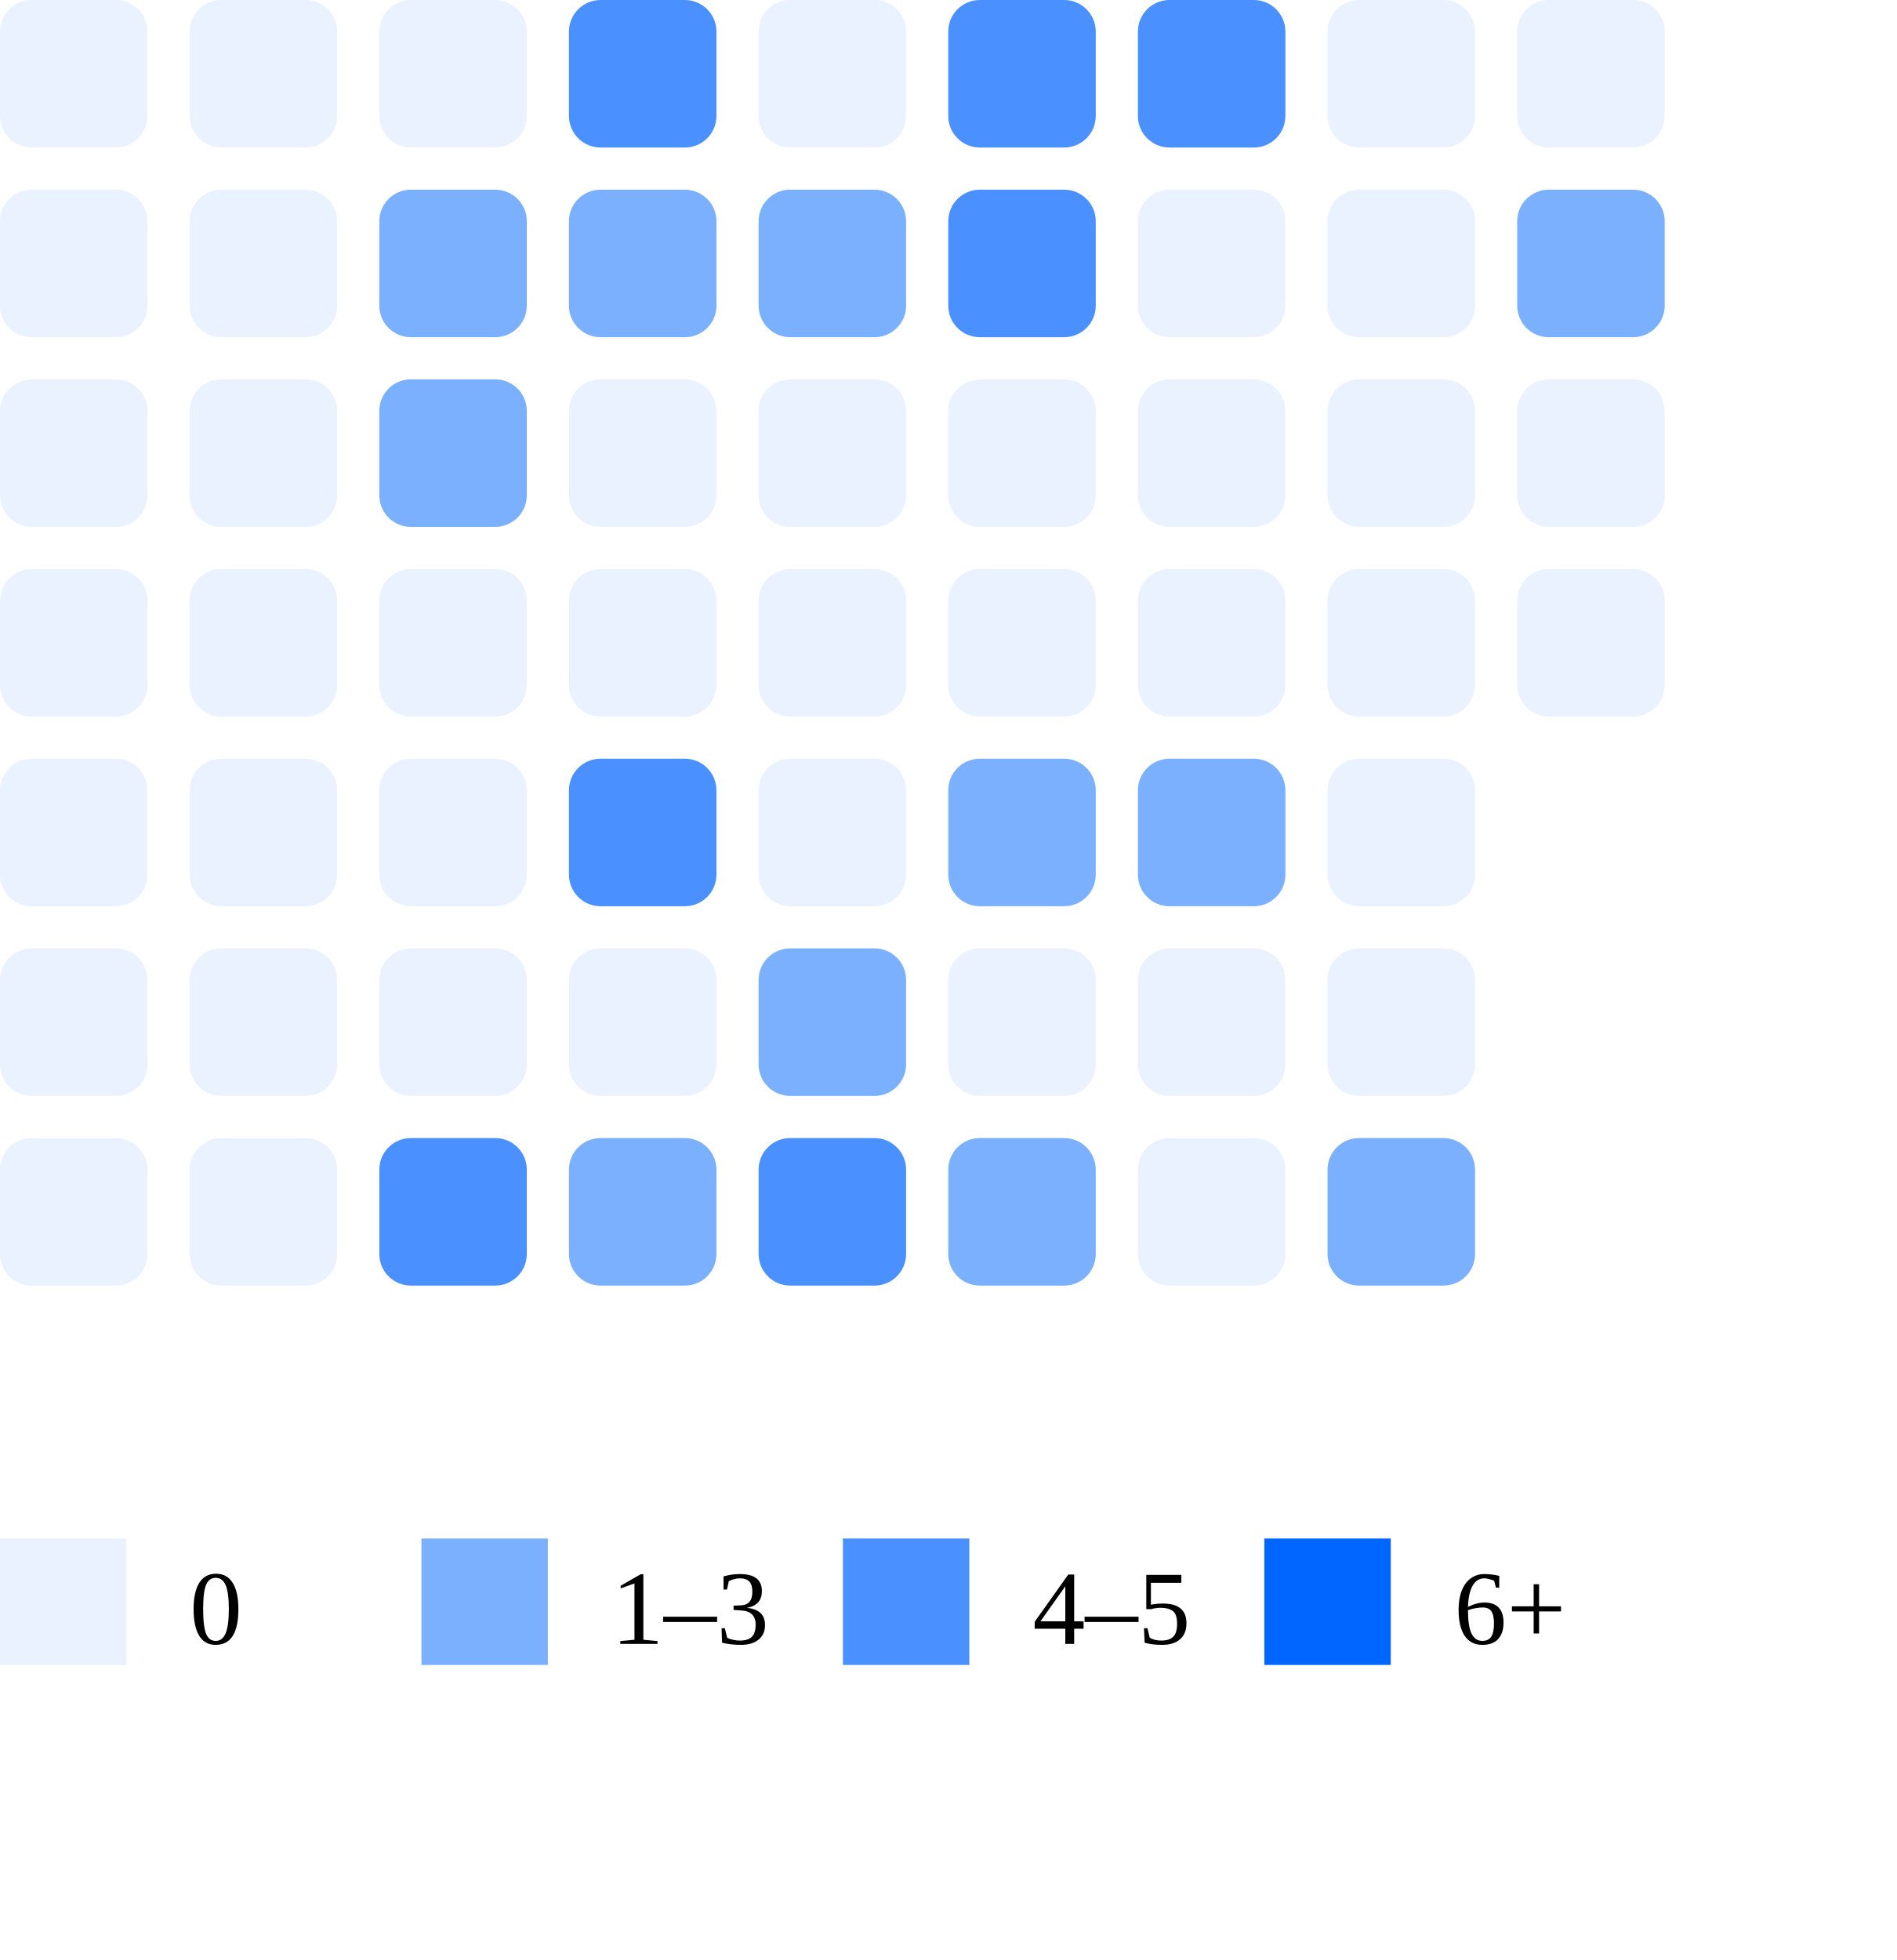
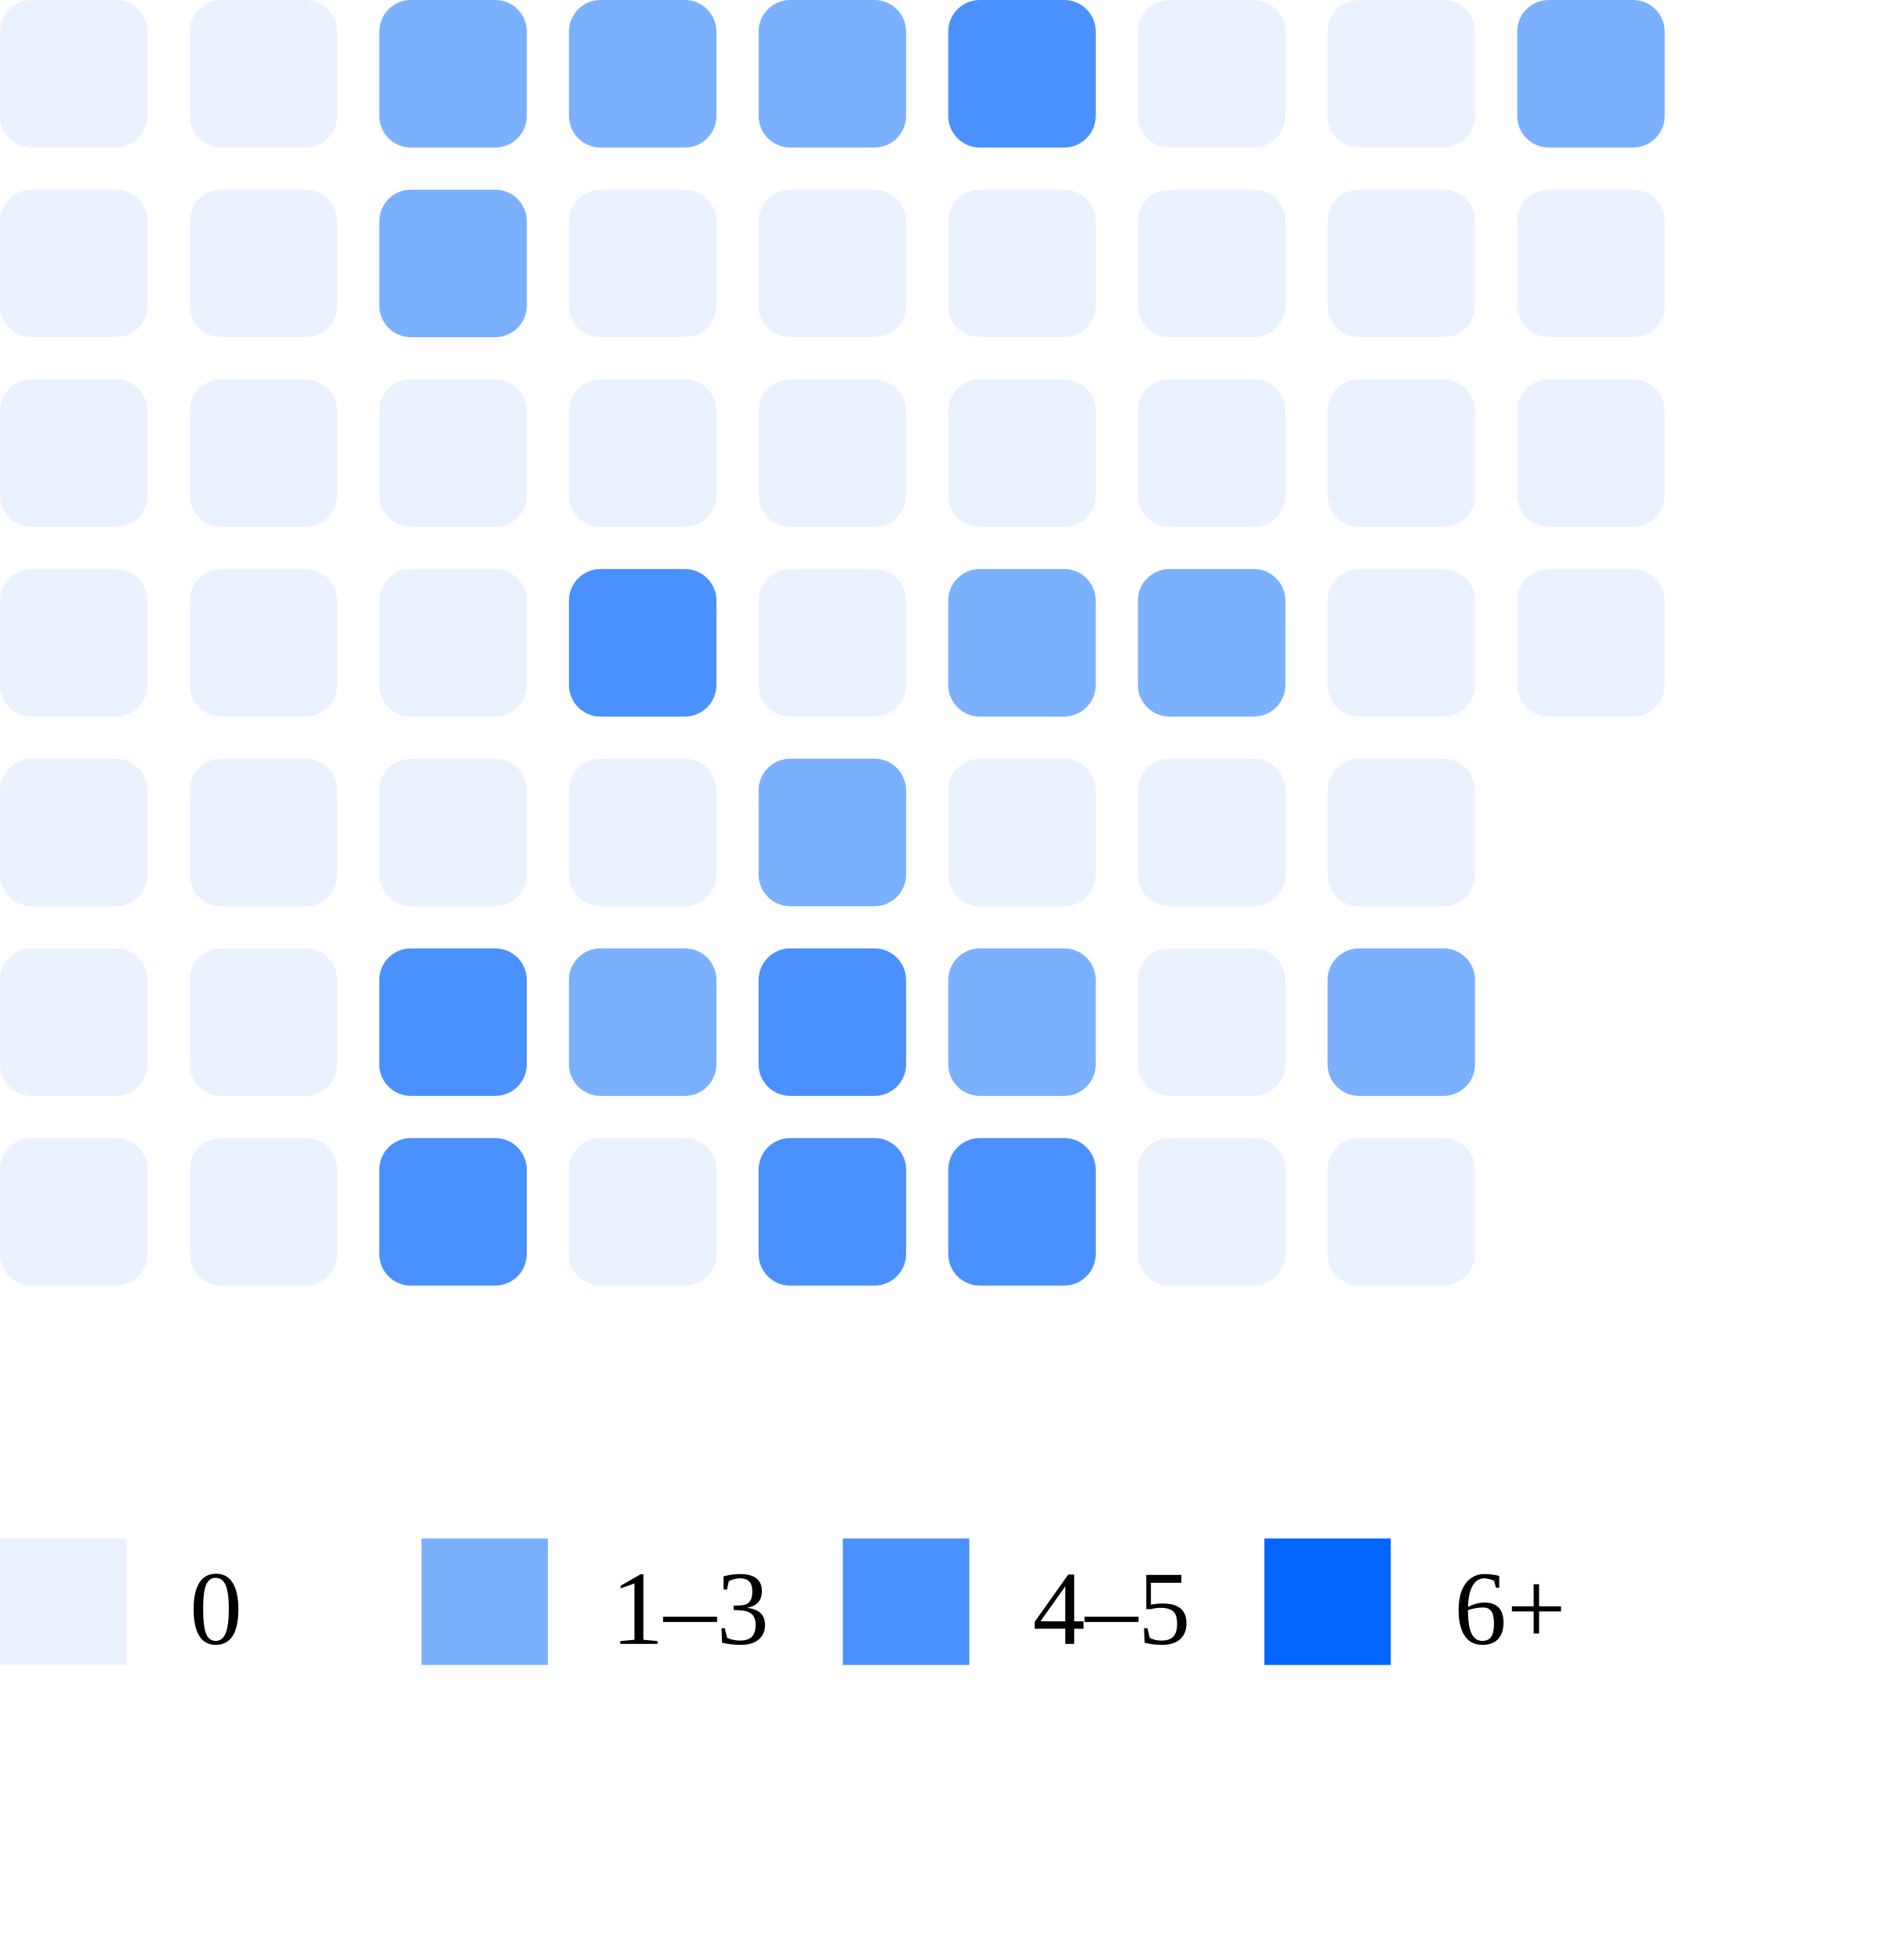
<svg xmlns="http://www.w3.org/2000/svg" width="180" height="186">
  <rect x="0" y="0" width="14" height="14" rx="3" fill="#ebf2ff" />
  <rect x="0" y="18" width="14" height="14" rx="3" fill="#ebf2ff" />
  <rect x="0" y="36" width="14" height="14" rx="3" fill="#ebf2ff" />
  <rect x="0" y="54" width="14" height="14" rx="3" fill="#ebf2ff" />
  <rect x="0" y="72" width="14" height="14" rx="3" fill="#ebf2ff" />
  <rect x="0" y="90" width="14" height="14" rx="3" fill="#ebf2ff" />
  <rect x="0" y="108" width="14" height="14" rx="3" fill="#ebf2ff" />
  <rect x="18" y="0" width="14" height="14" rx="3" fill="#ebf2ff" />
  <rect x="18" y="18" width="14" height="14" rx="3" fill="#ebf2ff" />
  <rect x="18" y="36" width="14" height="14" rx="3" fill="#ebf2ff" />
  <rect x="18" y="54" width="14" height="14" rx="3" fill="#ebf2ff" />
  <rect x="18" y="72" width="14" height="14" rx="3" fill="#ebf2ff" />
  <rect x="18" y="90" width="14" height="14" rx="3" fill="#ebf2ff" />
  <rect x="18" y="108" width="14" height="14" rx="3" fill="#ebf2ff" />
-   <rect x="36" y="0" width="14" height="14" rx="3" fill="#ebf2ff" />
+   <rect x="36" y="0" width="14" height="14" rx="3" fill="#7bb0ff" />
  <rect x="36" y="18" width="14" height="14" rx="3" fill="#7bb0ff" />
-   <rect x="36" y="36" width="14" height="14" rx="3" fill="#7bb0ff" />
+   <rect x="36" y="36" width="14" height="14" rx="3" fill="#ebf2ff" />
  <rect x="36" y="54" width="14" height="14" rx="3" fill="#ebf2ff" />
  <rect x="36" y="72" width="14" height="14" rx="3" fill="#ebf2ff" />
-   <rect x="36" y="90" width="14" height="14" rx="3" fill="#ebf2ff" />
+   <rect x="36" y="90" width="14" height="14" rx="3" fill="#4a90ff" />
  <rect x="36" y="108" width="14" height="14" rx="3" fill="#4a90ff" />
-   <rect x="54" y="0" width="14" height="14" rx="3" fill="#4a90ff" />
-   <rect x="54" y="18" width="14" height="14" rx="3" fill="#7bb0ff" />
+   <rect x="54" y="0" width="14" height="14" rx="3" fill="#7bb0ff" />
+   <rect x="54" y="18" width="14" height="14" rx="3" fill="#ebf2ff" />
  <rect x="54" y="36" width="14" height="14" rx="3" fill="#ebf2ff" />
-   <rect x="54" y="54" width="14" height="14" rx="3" fill="#ebf2ff" />
-   <rect x="54" y="72" width="14" height="14" rx="3" fill="#4a90ff" />
-   <rect x="54" y="90" width="14" height="14" rx="3" fill="#ebf2ff" />
-   <rect x="54" y="108" width="14" height="14" rx="3" fill="#7bb0ff" />
-   <rect x="72" y="0" width="14" height="14" rx="3" fill="#ebf2ff" />
-   <rect x="72" y="18" width="14" height="14" rx="3" fill="#7bb0ff" />
+   <rect x="54" y="54" width="14" height="14" rx="3" fill="#4a90ff" />
+   <rect x="54" y="72" width="14" height="14" rx="3" fill="#ebf2ff" />
+   <rect x="54" y="90" width="14" height="14" rx="3" fill="#7bb0ff" />
+   <rect x="54" y="108" width="14" height="14" rx="3" fill="#ebf2ff" />
+   <rect x="72" y="0" width="14" height="14" rx="3" fill="#7bb0ff" />
+   <rect x="72" y="18" width="14" height="14" rx="3" fill="#ebf2ff" />
  <rect x="72" y="36" width="14" height="14" rx="3" fill="#ebf2ff" />
  <rect x="72" y="54" width="14" height="14" rx="3" fill="#ebf2ff" />
-   <rect x="72" y="72" width="14" height="14" rx="3" fill="#ebf2ff" />
-   <rect x="72" y="90" width="14" height="14" rx="3" fill="#7bb0ff" />
+   <rect x="72" y="72" width="14" height="14" rx="3" fill="#7bb0ff" />
+   <rect x="72" y="90" width="14" height="14" rx="3" fill="#4a90ff" />
  <rect x="72" y="108" width="14" height="14" rx="3" fill="#4a90ff" />
  <rect x="90" y="0" width="14" height="14" rx="3" fill="#4a90ff" />
-   <rect x="90" y="18" width="14" height="14" rx="3" fill="#4a90ff" />
+   <rect x="90" y="18" width="14" height="14" rx="3" fill="#ebf2ff" />
  <rect x="90" y="36" width="14" height="14" rx="3" fill="#ebf2ff" />
-   <rect x="90" y="54" width="14" height="14" rx="3" fill="#ebf2ff" />
-   <rect x="90" y="72" width="14" height="14" rx="3" fill="#7bb0ff" />
-   <rect x="90" y="90" width="14" height="14" rx="3" fill="#ebf2ff" />
-   <rect x="90" y="108" width="14" height="14" rx="3" fill="#7bb0ff" />
-   <rect x="108" y="0" width="14" height="14" rx="3" fill="#4a90ff" />
+   <rect x="90" y="54" width="14" height="14" rx="3" fill="#7bb0ff" />
+   <rect x="90" y="72" width="14" height="14" rx="3" fill="#ebf2ff" />
+   <rect x="90" y="90" width="14" height="14" rx="3" fill="#7bb0ff" />
+   <rect x="90" y="108" width="14" height="14" rx="3" fill="#4a90ff" />
+   <rect x="108" y="0" width="14" height="14" rx="3" fill="#ebf2ff" />
  <rect x="108" y="18" width="14" height="14" rx="3" fill="#ebf2ff" />
  <rect x="108" y="36" width="14" height="14" rx="3" fill="#ebf2ff" />
-   <rect x="108" y="54" width="14" height="14" rx="3" fill="#ebf2ff" />
-   <rect x="108" y="72" width="14" height="14" rx="3" fill="#7bb0ff" />
+   <rect x="108" y="54" width="14" height="14" rx="3" fill="#7bb0ff" />
+   <rect x="108" y="72" width="14" height="14" rx="3" fill="#ebf2ff" />
  <rect x="108" y="90" width="14" height="14" rx="3" fill="#ebf2ff" />
  <rect x="108" y="108" width="14" height="14" rx="3" fill="#ebf2ff" />
  <rect x="126" y="0" width="14" height="14" rx="3" fill="#ebf2ff" />
  <rect x="126" y="18" width="14" height="14" rx="3" fill="#ebf2ff" />
  <rect x="126" y="36" width="14" height="14" rx="3" fill="#ebf2ff" />
  <rect x="126" y="54" width="14" height="14" rx="3" fill="#ebf2ff" />
  <rect x="126" y="72" width="14" height="14" rx="3" fill="#ebf2ff" />
-   <rect x="126" y="90" width="14" height="14" rx="3" fill="#ebf2ff" />
-   <rect x="126" y="108" width="14" height="14" rx="3" fill="#7bb0ff" />
-   <rect x="144" y="0" width="14" height="14" rx="3" fill="#ebf2ff" />
-   <rect x="144" y="18" width="14" height="14" rx="3" fill="#7bb0ff" />
+   <rect x="126" y="90" width="14" height="14" rx="3" fill="#7bb0ff" />
+   <rect x="126" y="108" width="14" height="14" rx="3" fill="#ebf2ff" />
+   <rect x="144" y="0" width="14" height="14" rx="3" fill="#7bb0ff" />
+   <rect x="144" y="18" width="14" height="14" rx="3" fill="#ebf2ff" />
  <rect x="144" y="36" width="14" height="14" rx="3" fill="#ebf2ff" />
  <rect x="144" y="54" width="14" height="14" rx="3" fill="#ebf2ff" />
  <rect x="0" y="146" width="12" height="12" fill="#ebf2ff" />
  <text x="18" y="156" font-size="10">0</text>
  <rect x="40" y="146" width="12" height="12" fill="#7bb0ff" />
  <text x="58" y="156" font-size="10">1–3</text>
  <rect x="80" y="146" width="12" height="12" fill="#4a90ff" />
  <text x="98" y="156" font-size="10">4–5</text>
  <rect x="120" y="146" width="12" height="12" fill="#0066ff" />
  <text x="138" y="156" font-size="10">6+</text>
</svg>
